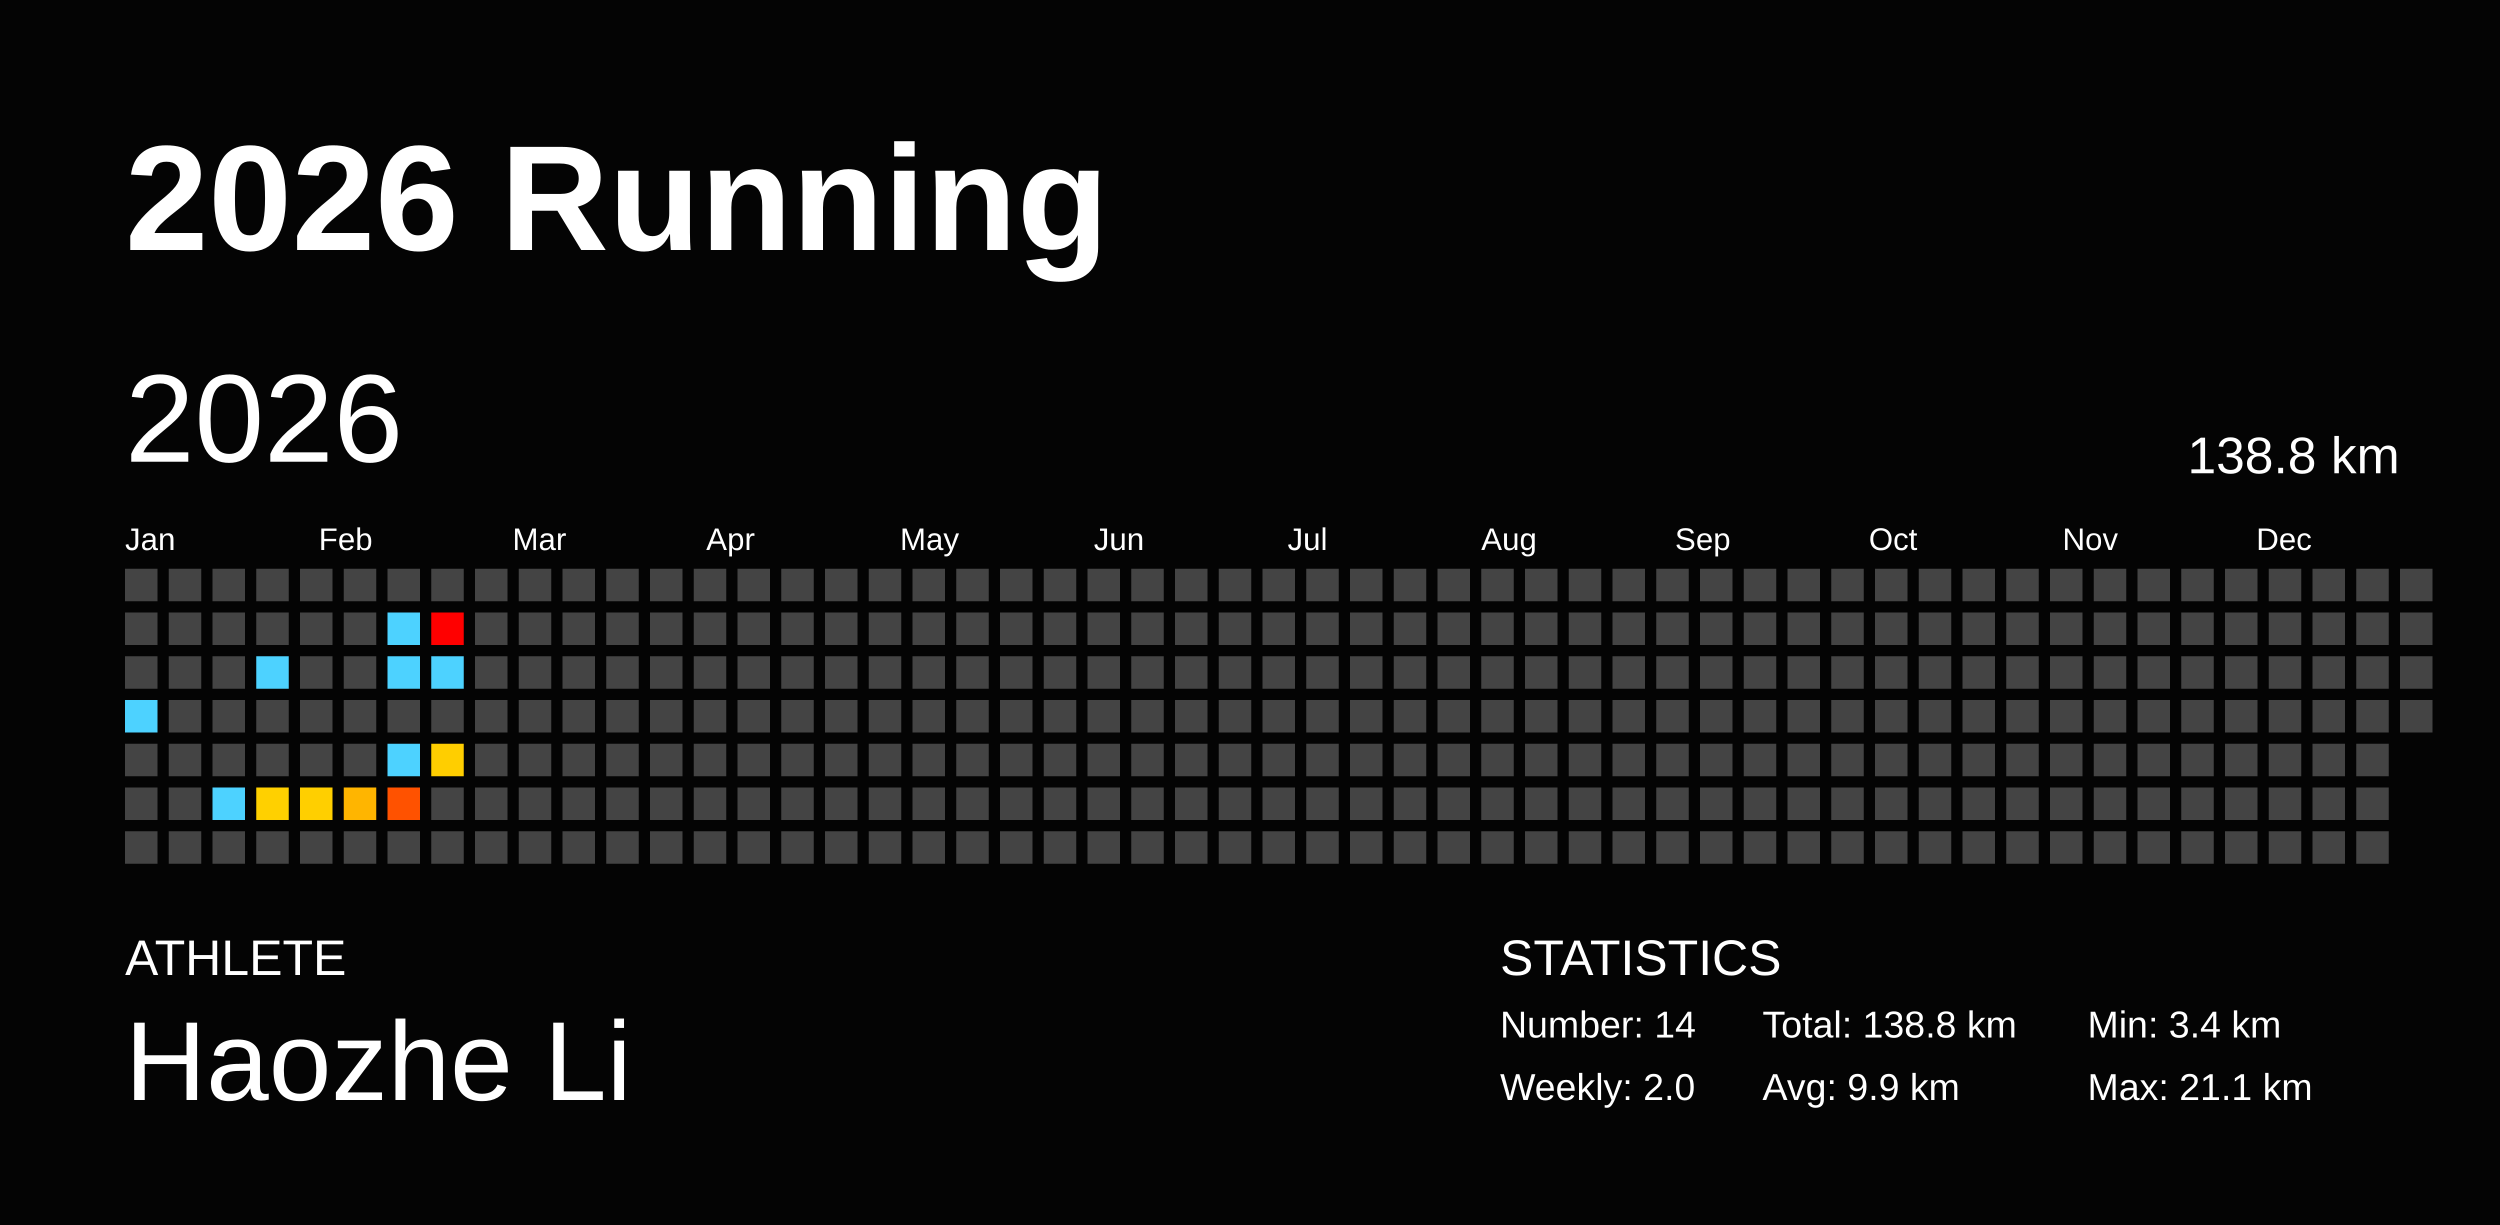
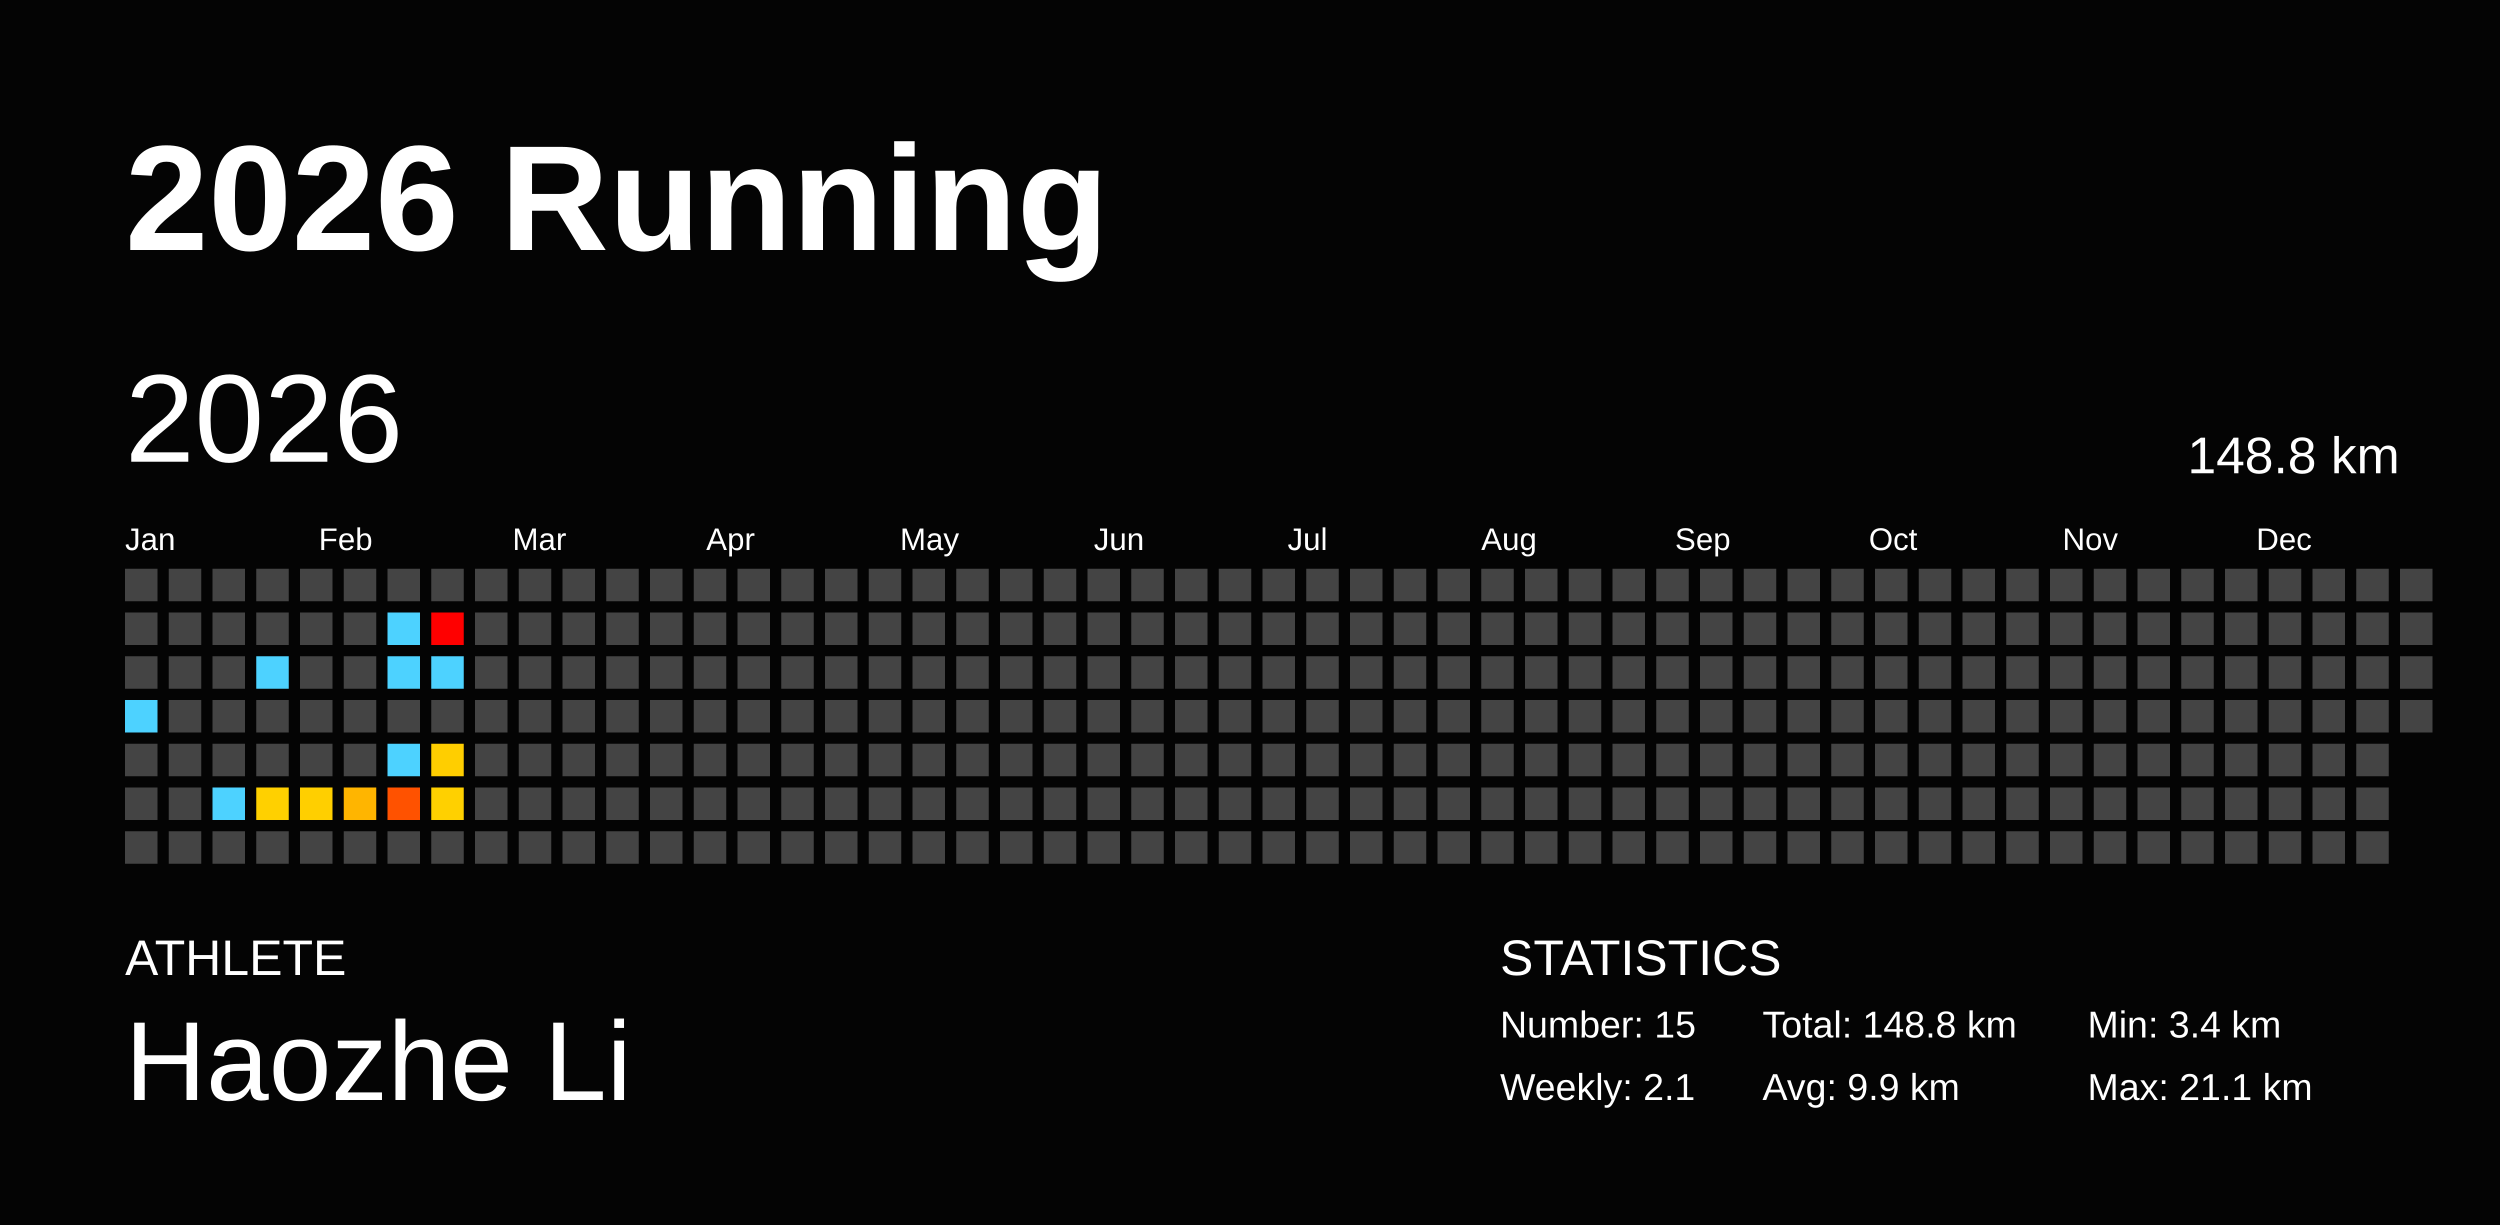
<svg xmlns="http://www.w3.org/2000/svg" baseProfile="full" height="98mm" version="1.1" viewBox="0,0,200,98" width="200mm">
  <defs />
  <rect fill="#040404" height="98" width="200" x="0" y="0" />
  <text fill="#FFFFFF" style="font-size:12px; font-family:Arial; font-weight:bold;" x="10" y="20">2026 Running</text>
  <text fill="#FFFFFF" style="font-size:4px; font-family:Arial" x="10" y="78">ATHLETE</text>
  <text fill="#FFFFFF" style="font-size:9px; font-family:Arial" x="10" y="88">Haozhe Li</text>
  <text fill="#FFFFFF" style="font-size:4px; font-family:Arial" x="120" y="78">STATISTICS</text>
-   <text fill="#FFFFFF" style="font-size:3px; font-family:Arial" x="120" y="83">Number: 14</text>
-   <text fill="#FFFFFF" style="font-size:3px; font-family:Arial" x="120" y="88">Weekly: 2.0</text>
-   <text fill="#FFFFFF" style="font-size:3px; font-family:Arial" x="141" y="83">Total: 138.8 km</text>
+   <text fill="#FFFFFF" style="font-size:3px; font-family:Arial" x="120" y="83">Number: 15</text>
+   <text fill="#FFFFFF" style="font-size:3px; font-family:Arial" x="120" y="88">Weekly: 2.1</text>
+   <text fill="#FFFFFF" style="font-size:3px; font-family:Arial" x="141" y="83">Total: 148.8 km</text>
  <text fill="#FFFFFF" style="font-size:3px; font-family:Arial" x="141" y="88">Avg: 9.9 km</text>
  <text fill="#FFFFFF" style="font-size:3px; font-family:Arial" x="167" y="83">Min: 3.4 km</text>
  <text fill="#FFFFFF" style="font-size:3px; font-family:Arial" x="167" y="88">Max: 21.1 km</text>
  <text dominant-baseline="hanging" fill="#FFFFFF" style="font-size:10.0px; font-family:Arial;" x="10" y="30">2026</text>
-   <text dominant-baseline="hanging" fill="#FFFFFF" style="font-size:4.125px; font-family:Arial;" x="175" y="35">138.8 km</text>
+   <text dominant-baseline="hanging" fill="#FFFFFF" style="font-size:4.125px; font-family:Arial;" x="175" y="35">148.8 km</text>
  <text fill="#FFFFFF" style="font-size:2.5px; font-family:Arial" x="10.0" y="44">Jan</text>
  <text fill="#FFFFFF" style="font-size:2.5px; font-family:Arial" x="25.5" y="44">Feb</text>
  <text fill="#FFFFFF" style="font-size:2.5px; font-family:Arial" x="41.0" y="44">Mar</text>
  <text fill="#FFFFFF" style="font-size:2.5px; font-family:Arial" x="56.5" y="44">Apr</text>
  <text fill="#FFFFFF" style="font-size:2.5px; font-family:Arial" x="72.0" y="44">May</text>
  <text fill="#FFFFFF" style="font-size:2.5px; font-family:Arial" x="87.5" y="44">Jun</text>
  <text fill="#FFFFFF" style="font-size:2.5px; font-family:Arial" x="103.0" y="44">Jul</text>
  <text fill="#FFFFFF" style="font-size:2.5px; font-family:Arial" x="118.5" y="44">Aug</text>
  <text fill="#FFFFFF" style="font-size:2.5px; font-family:Arial" x="134.0" y="44">Sep</text>
  <text fill="#FFFFFF" style="font-size:2.5px; font-family:Arial" x="149.5" y="44">Oct</text>
  <text fill="#FFFFFF" style="font-size:2.5px; font-family:Arial" x="165.0" y="44">Nov</text>
  <text fill="#FFFFFF" style="font-size:2.5px; font-family:Arial" x="180.5" y="44">Dec</text>
  <rect fill="#444444" height="2.6" width="2.6" x="10.0" y="45.5" />
  <rect fill="#444444" height="2.6" width="2.6" x="10.0" y="49.0" />
  <rect fill="#444444" height="2.6" width="2.6" x="10.0" y="52.5" />
  <rect fill="#4dd2ff" height="2.6" width="2.6" x="10.0" y="56.0" />
  <rect fill="#444444" height="2.6" width="2.6" x="10.0" y="59.5" />
  <rect fill="#444444" height="2.6" width="2.6" x="10.0" y="63.0" />
  <rect fill="#444444" height="2.6" width="2.6" x="10.0" y="66.5" />
  <rect fill="#444444" height="2.6" width="2.6" x="13.5" y="45.5" />
  <rect fill="#444444" height="2.6" width="2.6" x="13.5" y="49.0" />
  <rect fill="#444444" height="2.6" width="2.6" x="13.5" y="52.5" />
  <rect fill="#444444" height="2.6" width="2.6" x="13.5" y="56.0" />
  <rect fill="#444444" height="2.6" width="2.6" x="13.5" y="59.5" />
  <rect fill="#444444" height="2.6" width="2.6" x="13.5" y="63.0" />
  <rect fill="#444444" height="2.6" width="2.6" x="13.5" y="66.5" />
  <rect fill="#444444" height="2.6" width="2.6" x="17.0" y="45.5" />
  <rect fill="#444444" height="2.6" width="2.6" x="17.0" y="49.0" />
  <rect fill="#444444" height="2.6" width="2.6" x="17.0" y="52.5" />
  <rect fill="#444444" height="2.6" width="2.6" x="17.0" y="56.0" />
  <rect fill="#444444" height="2.6" width="2.6" x="17.0" y="59.5" />
  <rect fill="#4dd2ff" height="2.6" width="2.6" x="17.0" y="63.0" />
  <rect fill="#444444" height="2.6" width="2.6" x="17.0" y="66.5" />
  <rect fill="#444444" height="2.6" width="2.6" x="20.5" y="45.5" />
  <rect fill="#444444" height="2.6" width="2.6" x="20.5" y="49.0" />
  <rect fill="#4dd2ff" height="2.6" width="2.6" x="20.5" y="52.5" />
  <rect fill="#444444" height="2.6" width="2.6" x="20.5" y="56.0" />
  <rect fill="#444444" height="2.6" width="2.6" x="20.5" y="59.5" />
  <rect fill="#ffd000" height="2.6" width="2.6" x="20.5" y="63.0" />
  <rect fill="#444444" height="2.6" width="2.6" x="20.5" y="66.5" />
  <rect fill="#444444" height="2.6" width="2.6" x="24.0" y="45.5" />
  <rect fill="#444444" height="2.6" width="2.6" x="24.0" y="49.0" />
  <rect fill="#444444" height="2.6" width="2.6" x="24.0" y="52.5" />
  <rect fill="#444444" height="2.6" width="2.6" x="24.0" y="56.0" />
  <rect fill="#444444" height="2.6" width="2.6" x="24.0" y="59.5" />
  <rect fill="#ffcf00" height="2.6" width="2.6" x="24.0" y="63.0" />
  <rect fill="#444444" height="2.6" width="2.6" x="24.0" y="66.5" />
  <rect fill="#444444" height="2.6" width="2.6" x="27.5" y="45.5" />
  <rect fill="#444444" height="2.6" width="2.6" x="27.5" y="49.0" />
  <rect fill="#444444" height="2.6" width="2.6" x="27.5" y="52.5" />
  <rect fill="#444444" height="2.6" width="2.6" x="27.5" y="56.0" />
  <rect fill="#444444" height="2.6" width="2.6" x="27.5" y="59.5" />
  <rect fill="#ffb500" height="2.6" width="2.6" x="27.5" y="63.0" />
  <rect fill="#444444" height="2.6" width="2.6" x="27.5" y="66.5" />
  <rect fill="#444444" height="2.6" width="2.6" x="31.0" y="45.5" />
  <rect fill="#4dd2ff" height="2.6" width="2.6" x="31.0" y="49.0" />
  <rect fill="#4dd2ff" height="2.6" width="2.6" x="31.0" y="52.5" />
  <rect fill="#444444" height="2.6" width="2.6" x="31.0" y="56.0" />
  <rect fill="#4dd2ff" height="2.6" width="2.6" x="31.0" y="59.5" />
  <rect fill="#ff5200" height="2.6" width="2.6" x="31.0" y="63.0" />
  <rect fill="#444444" height="2.6" width="2.6" x="31.0" y="66.5" />
  <rect fill="#444444" height="2.6" width="2.6" x="34.5" y="45.5" />
  <rect fill="red" height="2.6" width="2.6" x="34.5" y="49.0" />
  <rect fill="#4dd2ff" height="2.6" width="2.6" x="34.5" y="52.5" />
  <rect fill="#444444" height="2.6" width="2.6" x="34.5" y="56.0" />
  <rect fill="#ffce00" height="2.6" width="2.6" x="34.5" y="59.5" />
-   <rect fill="#444444" height="2.6" width="2.6" x="34.5" y="63.0" />
+   <rect fill="#ffd000" height="2.6" width="2.6" x="34.5" y="63.0" />
  <rect fill="#444444" height="2.6" width="2.6" x="34.5" y="66.5" />
  <rect fill="#444444" height="2.6" width="2.6" x="38.0" y="45.5" />
  <rect fill="#444444" height="2.6" width="2.6" x="38.0" y="49.0" />
  <rect fill="#444444" height="2.6" width="2.6" x="38.0" y="52.5" />
  <rect fill="#444444" height="2.6" width="2.6" x="38.0" y="56.0" />
  <rect fill="#444444" height="2.6" width="2.6" x="38.0" y="59.5" />
  <rect fill="#444444" height="2.6" width="2.6" x="38.0" y="63.0" />
  <rect fill="#444444" height="2.6" width="2.6" x="38.0" y="66.5" />
  <rect fill="#444444" height="2.6" width="2.6" x="41.5" y="45.5" />
  <rect fill="#444444" height="2.6" width="2.6" x="41.5" y="49.0" />
  <rect fill="#444444" height="2.6" width="2.6" x="41.5" y="52.5" />
  <rect fill="#444444" height="2.6" width="2.6" x="41.5" y="56.0" />
  <rect fill="#444444" height="2.6" width="2.6" x="41.5" y="59.5" />
  <rect fill="#444444" height="2.6" width="2.6" x="41.5" y="63.0" />
  <rect fill="#444444" height="2.6" width="2.6" x="41.5" y="66.5" />
  <rect fill="#444444" height="2.6" width="2.6" x="45.0" y="45.5" />
  <rect fill="#444444" height="2.6" width="2.6" x="45.0" y="49.0" />
  <rect fill="#444444" height="2.6" width="2.6" x="45.0" y="52.5" />
  <rect fill="#444444" height="2.6" width="2.6" x="45.0" y="56.0" />
  <rect fill="#444444" height="2.6" width="2.6" x="45.0" y="59.5" />
  <rect fill="#444444" height="2.6" width="2.6" x="45.0" y="63.0" />
  <rect fill="#444444" height="2.6" width="2.6" x="45.0" y="66.5" />
  <rect fill="#444444" height="2.6" width="2.6" x="48.5" y="45.5" />
  <rect fill="#444444" height="2.6" width="2.6" x="48.5" y="49.0" />
  <rect fill="#444444" height="2.6" width="2.6" x="48.5" y="52.5" />
  <rect fill="#444444" height="2.6" width="2.6" x="48.5" y="56.0" />
  <rect fill="#444444" height="2.6" width="2.6" x="48.5" y="59.5" />
  <rect fill="#444444" height="2.6" width="2.6" x="48.5" y="63.0" />
  <rect fill="#444444" height="2.6" width="2.6" x="48.5" y="66.5" />
  <rect fill="#444444" height="2.6" width="2.6" x="52.0" y="45.5" />
  <rect fill="#444444" height="2.6" width="2.6" x="52.0" y="49.0" />
  <rect fill="#444444" height="2.6" width="2.6" x="52.0" y="52.5" />
  <rect fill="#444444" height="2.6" width="2.6" x="52.0" y="56.0" />
  <rect fill="#444444" height="2.6" width="2.6" x="52.0" y="59.5" />
  <rect fill="#444444" height="2.6" width="2.6" x="52.0" y="63.0" />
  <rect fill="#444444" height="2.6" width="2.6" x="52.0" y="66.5" />
  <rect fill="#444444" height="2.6" width="2.6" x="55.5" y="45.5" />
  <rect fill="#444444" height="2.6" width="2.6" x="55.5" y="49.0" />
  <rect fill="#444444" height="2.6" width="2.6" x="55.5" y="52.5" />
  <rect fill="#444444" height="2.6" width="2.6" x="55.5" y="56.0" />
  <rect fill="#444444" height="2.6" width="2.6" x="55.5" y="59.5" />
  <rect fill="#444444" height="2.6" width="2.6" x="55.5" y="63.0" />
  <rect fill="#444444" height="2.6" width="2.6" x="55.5" y="66.5" />
  <rect fill="#444444" height="2.6" width="2.6" x="59.0" y="45.5" />
  <rect fill="#444444" height="2.6" width="2.6" x="59.0" y="49.0" />
  <rect fill="#444444" height="2.6" width="2.6" x="59.0" y="52.5" />
  <rect fill="#444444" height="2.6" width="2.6" x="59.0" y="56.0" />
  <rect fill="#444444" height="2.6" width="2.6" x="59.0" y="59.5" />
  <rect fill="#444444" height="2.6" width="2.6" x="59.0" y="63.0" />
  <rect fill="#444444" height="2.6" width="2.6" x="59.0" y="66.5" />
  <rect fill="#444444" height="2.6" width="2.6" x="62.5" y="45.5" />
  <rect fill="#444444" height="2.6" width="2.6" x="62.5" y="49.0" />
  <rect fill="#444444" height="2.6" width="2.6" x="62.5" y="52.5" />
  <rect fill="#444444" height="2.6" width="2.6" x="62.5" y="56.0" />
  <rect fill="#444444" height="2.6" width="2.6" x="62.5" y="59.5" />
  <rect fill="#444444" height="2.6" width="2.6" x="62.5" y="63.0" />
  <rect fill="#444444" height="2.6" width="2.6" x="62.5" y="66.5" />
  <rect fill="#444444" height="2.6" width="2.6" x="66.0" y="45.5" />
  <rect fill="#444444" height="2.6" width="2.6" x="66.0" y="49.0" />
  <rect fill="#444444" height="2.6" width="2.6" x="66.0" y="52.5" />
  <rect fill="#444444" height="2.6" width="2.6" x="66.0" y="56.0" />
  <rect fill="#444444" height="2.6" width="2.6" x="66.0" y="59.5" />
  <rect fill="#444444" height="2.6" width="2.6" x="66.0" y="63.0" />
  <rect fill="#444444" height="2.6" width="2.6" x="66.0" y="66.5" />
  <rect fill="#444444" height="2.6" width="2.6" x="69.5" y="45.5" />
  <rect fill="#444444" height="2.6" width="2.6" x="69.5" y="49.0" />
  <rect fill="#444444" height="2.6" width="2.6" x="69.5" y="52.5" />
  <rect fill="#444444" height="2.6" width="2.6" x="69.5" y="56.0" />
  <rect fill="#444444" height="2.6" width="2.6" x="69.5" y="59.5" />
  <rect fill="#444444" height="2.6" width="2.6" x="69.5" y="63.0" />
  <rect fill="#444444" height="2.6" width="2.6" x="69.5" y="66.5" />
  <rect fill="#444444" height="2.6" width="2.6" x="73.0" y="45.5" />
  <rect fill="#444444" height="2.6" width="2.6" x="73.0" y="49.0" />
  <rect fill="#444444" height="2.6" width="2.6" x="73.0" y="52.5" />
  <rect fill="#444444" height="2.6" width="2.6" x="73.0" y="56.0" />
  <rect fill="#444444" height="2.6" width="2.6" x="73.0" y="59.5" />
  <rect fill="#444444" height="2.6" width="2.6" x="73.0" y="63.0" />
  <rect fill="#444444" height="2.6" width="2.6" x="73.0" y="66.5" />
  <rect fill="#444444" height="2.6" width="2.6" x="76.5" y="45.5" />
  <rect fill="#444444" height="2.6" width="2.6" x="76.5" y="49.0" />
  <rect fill="#444444" height="2.6" width="2.6" x="76.5" y="52.5" />
  <rect fill="#444444" height="2.6" width="2.6" x="76.5" y="56.0" />
  <rect fill="#444444" height="2.6" width="2.6" x="76.5" y="59.5" />
  <rect fill="#444444" height="2.6" width="2.6" x="76.5" y="63.0" />
  <rect fill="#444444" height="2.6" width="2.6" x="76.5" y="66.5" />
  <rect fill="#444444" height="2.6" width="2.6" x="80.0" y="45.5" />
  <rect fill="#444444" height="2.6" width="2.6" x="80.0" y="49.0" />
  <rect fill="#444444" height="2.6" width="2.6" x="80.0" y="52.5" />
  <rect fill="#444444" height="2.6" width="2.6" x="80.0" y="56.0" />
  <rect fill="#444444" height="2.6" width="2.6" x="80.0" y="59.5" />
  <rect fill="#444444" height="2.6" width="2.6" x="80.0" y="63.0" />
  <rect fill="#444444" height="2.6" width="2.6" x="80.0" y="66.5" />
  <rect fill="#444444" height="2.6" width="2.6" x="83.5" y="45.5" />
  <rect fill="#444444" height="2.6" width="2.6" x="83.5" y="49.0" />
  <rect fill="#444444" height="2.6" width="2.6" x="83.5" y="52.5" />
  <rect fill="#444444" height="2.6" width="2.6" x="83.5" y="56.0" />
  <rect fill="#444444" height="2.6" width="2.6" x="83.5" y="59.5" />
  <rect fill="#444444" height="2.6" width="2.6" x="83.5" y="63.0" />
  <rect fill="#444444" height="2.6" width="2.6" x="83.5" y="66.5" />
  <rect fill="#444444" height="2.6" width="2.6" x="87.0" y="45.5" />
  <rect fill="#444444" height="2.6" width="2.6" x="87.0" y="49.0" />
  <rect fill="#444444" height="2.6" width="2.6" x="87.0" y="52.5" />
  <rect fill="#444444" height="2.6" width="2.6" x="87.0" y="56.0" />
  <rect fill="#444444" height="2.6" width="2.6" x="87.0" y="59.5" />
  <rect fill="#444444" height="2.6" width="2.6" x="87.0" y="63.0" />
  <rect fill="#444444" height="2.6" width="2.6" x="87.0" y="66.5" />
  <rect fill="#444444" height="2.6" width="2.6" x="90.5" y="45.5" />
  <rect fill="#444444" height="2.6" width="2.6" x="90.5" y="49.0" />
  <rect fill="#444444" height="2.6" width="2.6" x="90.5" y="52.5" />
  <rect fill="#444444" height="2.6" width="2.6" x="90.5" y="56.0" />
  <rect fill="#444444" height="2.6" width="2.6" x="90.5" y="59.5" />
  <rect fill="#444444" height="2.6" width="2.6" x="90.5" y="63.0" />
  <rect fill="#444444" height="2.6" width="2.6" x="90.5" y="66.5" />
  <rect fill="#444444" height="2.6" width="2.6" x="94.0" y="45.5" />
  <rect fill="#444444" height="2.6" width="2.6" x="94.0" y="49.0" />
  <rect fill="#444444" height="2.6" width="2.6" x="94.0" y="52.5" />
  <rect fill="#444444" height="2.6" width="2.6" x="94.0" y="56.0" />
  <rect fill="#444444" height="2.6" width="2.6" x="94.0" y="59.5" />
  <rect fill="#444444" height="2.6" width="2.6" x="94.0" y="63.0" />
  <rect fill="#444444" height="2.6" width="2.6" x="94.0" y="66.5" />
  <rect fill="#444444" height="2.6" width="2.6" x="97.5" y="45.5" />
  <rect fill="#444444" height="2.6" width="2.6" x="97.5" y="49.0" />
  <rect fill="#444444" height="2.6" width="2.6" x="97.5" y="52.5" />
  <rect fill="#444444" height="2.6" width="2.6" x="97.5" y="56.0" />
  <rect fill="#444444" height="2.6" width="2.6" x="97.5" y="59.5" />
  <rect fill="#444444" height="2.6" width="2.6" x="97.5" y="63.0" />
  <rect fill="#444444" height="2.6" width="2.6" x="97.5" y="66.5" />
  <rect fill="#444444" height="2.6" width="2.6" x="101.0" y="45.5" />
  <rect fill="#444444" height="2.6" width="2.6" x="101.0" y="49.0" />
  <rect fill="#444444" height="2.6" width="2.6" x="101.0" y="52.5" />
  <rect fill="#444444" height="2.6" width="2.6" x="101.0" y="56.0" />
  <rect fill="#444444" height="2.6" width="2.6" x="101.0" y="59.5" />
  <rect fill="#444444" height="2.6" width="2.6" x="101.0" y="63.0" />
  <rect fill="#444444" height="2.6" width="2.6" x="101.0" y="66.5" />
  <rect fill="#444444" height="2.6" width="2.6" x="104.5" y="45.5" />
  <rect fill="#444444" height="2.6" width="2.6" x="104.5" y="49.0" />
  <rect fill="#444444" height="2.6" width="2.6" x="104.5" y="52.5" />
  <rect fill="#444444" height="2.6" width="2.6" x="104.5" y="56.0" />
  <rect fill="#444444" height="2.6" width="2.6" x="104.5" y="59.5" />
  <rect fill="#444444" height="2.6" width="2.6" x="104.5" y="63.0" />
  <rect fill="#444444" height="2.6" width="2.6" x="104.5" y="66.5" />
  <rect fill="#444444" height="2.6" width="2.6" x="108.0" y="45.5" />
  <rect fill="#444444" height="2.6" width="2.6" x="108.0" y="49.0" />
  <rect fill="#444444" height="2.6" width="2.6" x="108.0" y="52.5" />
  <rect fill="#444444" height="2.6" width="2.6" x="108.0" y="56.0" />
  <rect fill="#444444" height="2.6" width="2.6" x="108.0" y="59.5" />
  <rect fill="#444444" height="2.6" width="2.6" x="108.0" y="63.0" />
  <rect fill="#444444" height="2.6" width="2.6" x="108.0" y="66.5" />
  <rect fill="#444444" height="2.6" width="2.6" x="111.5" y="45.5" />
  <rect fill="#444444" height="2.6" width="2.6" x="111.5" y="49.0" />
  <rect fill="#444444" height="2.6" width="2.6" x="111.5" y="52.5" />
  <rect fill="#444444" height="2.6" width="2.6" x="111.5" y="56.0" />
  <rect fill="#444444" height="2.6" width="2.6" x="111.5" y="59.5" />
  <rect fill="#444444" height="2.6" width="2.6" x="111.5" y="63.0" />
  <rect fill="#444444" height="2.6" width="2.6" x="111.5" y="66.5" />
  <rect fill="#444444" height="2.6" width="2.6" x="115.0" y="45.5" />
  <rect fill="#444444" height="2.6" width="2.6" x="115.0" y="49.0" />
  <rect fill="#444444" height="2.6" width="2.6" x="115.0" y="52.5" />
  <rect fill="#444444" height="2.6" width="2.6" x="115.0" y="56.0" />
  <rect fill="#444444" height="2.6" width="2.6" x="115.0" y="59.5" />
  <rect fill="#444444" height="2.6" width="2.6" x="115.0" y="63.0" />
  <rect fill="#444444" height="2.6" width="2.6" x="115.0" y="66.5" />
  <rect fill="#444444" height="2.6" width="2.6" x="118.5" y="45.5" />
  <rect fill="#444444" height="2.6" width="2.6" x="118.5" y="49.0" />
  <rect fill="#444444" height="2.6" width="2.6" x="118.5" y="52.5" />
  <rect fill="#444444" height="2.6" width="2.6" x="118.5" y="56.0" />
  <rect fill="#444444" height="2.6" width="2.6" x="118.5" y="59.5" />
  <rect fill="#444444" height="2.6" width="2.6" x="118.5" y="63.0" />
  <rect fill="#444444" height="2.6" width="2.6" x="118.5" y="66.5" />
  <rect fill="#444444" height="2.6" width="2.6" x="122.0" y="45.5" />
  <rect fill="#444444" height="2.6" width="2.6" x="122.0" y="49.0" />
  <rect fill="#444444" height="2.6" width="2.6" x="122.0" y="52.5" />
  <rect fill="#444444" height="2.6" width="2.6" x="122.0" y="56.0" />
  <rect fill="#444444" height="2.6" width="2.6" x="122.0" y="59.5" />
  <rect fill="#444444" height="2.6" width="2.6" x="122.0" y="63.0" />
  <rect fill="#444444" height="2.6" width="2.6" x="122.0" y="66.5" />
  <rect fill="#444444" height="2.6" width="2.6" x="125.5" y="45.5" />
  <rect fill="#444444" height="2.6" width="2.6" x="125.5" y="49.0" />
  <rect fill="#444444" height="2.6" width="2.6" x="125.5" y="52.5" />
  <rect fill="#444444" height="2.6" width="2.6" x="125.5" y="56.0" />
  <rect fill="#444444" height="2.6" width="2.6" x="125.5" y="59.5" />
  <rect fill="#444444" height="2.6" width="2.6" x="125.5" y="63.0" />
  <rect fill="#444444" height="2.6" width="2.6" x="125.5" y="66.5" />
  <rect fill="#444444" height="2.6" width="2.6" x="129.0" y="45.5" />
  <rect fill="#444444" height="2.6" width="2.6" x="129.0" y="49.0" />
  <rect fill="#444444" height="2.6" width="2.6" x="129.0" y="52.5" />
  <rect fill="#444444" height="2.6" width="2.6" x="129.0" y="56.0" />
  <rect fill="#444444" height="2.6" width="2.6" x="129.0" y="59.5" />
  <rect fill="#444444" height="2.6" width="2.6" x="129.0" y="63.0" />
  <rect fill="#444444" height="2.6" width="2.6" x="129.0" y="66.5" />
  <rect fill="#444444" height="2.6" width="2.6" x="132.5" y="45.5" />
  <rect fill="#444444" height="2.6" width="2.6" x="132.5" y="49.0" />
  <rect fill="#444444" height="2.6" width="2.6" x="132.5" y="52.5" />
  <rect fill="#444444" height="2.6" width="2.6" x="132.5" y="56.0" />
  <rect fill="#444444" height="2.6" width="2.6" x="132.5" y="59.5" />
  <rect fill="#444444" height="2.6" width="2.6" x="132.5" y="63.0" />
  <rect fill="#444444" height="2.6" width="2.6" x="132.5" y="66.5" />
  <rect fill="#444444" height="2.6" width="2.6" x="136.0" y="45.5" />
  <rect fill="#444444" height="2.6" width="2.6" x="136.0" y="49.0" />
  <rect fill="#444444" height="2.6" width="2.6" x="136.0" y="52.5" />
  <rect fill="#444444" height="2.6" width="2.6" x="136.0" y="56.0" />
  <rect fill="#444444" height="2.6" width="2.6" x="136.0" y="59.5" />
  <rect fill="#444444" height="2.6" width="2.6" x="136.0" y="63.0" />
  <rect fill="#444444" height="2.6" width="2.6" x="136.0" y="66.5" />
  <rect fill="#444444" height="2.6" width="2.6" x="139.5" y="45.5" />
  <rect fill="#444444" height="2.6" width="2.6" x="139.5" y="49.0" />
  <rect fill="#444444" height="2.6" width="2.6" x="139.5" y="52.5" />
  <rect fill="#444444" height="2.6" width="2.6" x="139.5" y="56.0" />
  <rect fill="#444444" height="2.6" width="2.6" x="139.5" y="59.5" />
  <rect fill="#444444" height="2.6" width="2.6" x="139.5" y="63.0" />
  <rect fill="#444444" height="2.6" width="2.6" x="139.5" y="66.5" />
  <rect fill="#444444" height="2.6" width="2.6" x="143.0" y="45.5" />
  <rect fill="#444444" height="2.6" width="2.6" x="143.0" y="49.0" />
  <rect fill="#444444" height="2.6" width="2.6" x="143.0" y="52.5" />
  <rect fill="#444444" height="2.6" width="2.6" x="143.0" y="56.0" />
  <rect fill="#444444" height="2.6" width="2.6" x="143.0" y="59.5" />
  <rect fill="#444444" height="2.6" width="2.6" x="143.0" y="63.0" />
  <rect fill="#444444" height="2.6" width="2.6" x="143.0" y="66.5" />
  <rect fill="#444444" height="2.6" width="2.6" x="146.5" y="45.5" />
  <rect fill="#444444" height="2.6" width="2.6" x="146.5" y="49.0" />
  <rect fill="#444444" height="2.6" width="2.6" x="146.5" y="52.5" />
  <rect fill="#444444" height="2.6" width="2.6" x="146.5" y="56.0" />
  <rect fill="#444444" height="2.6" width="2.6" x="146.5" y="59.5" />
  <rect fill="#444444" height="2.6" width="2.6" x="146.5" y="63.0" />
  <rect fill="#444444" height="2.6" width="2.6" x="146.5" y="66.5" />
  <rect fill="#444444" height="2.6" width="2.6" x="150.0" y="45.5" />
  <rect fill="#444444" height="2.6" width="2.6" x="150.0" y="49.0" />
  <rect fill="#444444" height="2.6" width="2.6" x="150.0" y="52.5" />
  <rect fill="#444444" height="2.6" width="2.6" x="150.0" y="56.0" />
  <rect fill="#444444" height="2.6" width="2.6" x="150.0" y="59.5" />
  <rect fill="#444444" height="2.6" width="2.6" x="150.0" y="63.0" />
  <rect fill="#444444" height="2.6" width="2.6" x="150.0" y="66.5" />
  <rect fill="#444444" height="2.6" width="2.6" x="153.5" y="45.5" />
  <rect fill="#444444" height="2.6" width="2.6" x="153.5" y="49.0" />
  <rect fill="#444444" height="2.6" width="2.6" x="153.5" y="52.5" />
  <rect fill="#444444" height="2.6" width="2.6" x="153.5" y="56.0" />
  <rect fill="#444444" height="2.6" width="2.6" x="153.5" y="59.5" />
  <rect fill="#444444" height="2.6" width="2.6" x="153.5" y="63.0" />
  <rect fill="#444444" height="2.6" width="2.6" x="153.5" y="66.5" />
  <rect fill="#444444" height="2.6" width="2.6" x="157.0" y="45.5" />
  <rect fill="#444444" height="2.6" width="2.6" x="157.0" y="49.0" />
  <rect fill="#444444" height="2.6" width="2.6" x="157.0" y="52.5" />
  <rect fill="#444444" height="2.6" width="2.6" x="157.0" y="56.0" />
  <rect fill="#444444" height="2.6" width="2.6" x="157.0" y="59.5" />
  <rect fill="#444444" height="2.6" width="2.6" x="157.0" y="63.0" />
  <rect fill="#444444" height="2.6" width="2.6" x="157.0" y="66.5" />
  <rect fill="#444444" height="2.6" width="2.6" x="160.5" y="45.5" />
  <rect fill="#444444" height="2.6" width="2.6" x="160.5" y="49.0" />
  <rect fill="#444444" height="2.6" width="2.6" x="160.5" y="52.5" />
  <rect fill="#444444" height="2.6" width="2.6" x="160.5" y="56.0" />
  <rect fill="#444444" height="2.6" width="2.6" x="160.5" y="59.5" />
  <rect fill="#444444" height="2.6" width="2.6" x="160.5" y="63.0" />
  <rect fill="#444444" height="2.6" width="2.6" x="160.5" y="66.5" />
  <rect fill="#444444" height="2.6" width="2.6" x="164.0" y="45.5" />
  <rect fill="#444444" height="2.6" width="2.6" x="164.0" y="49.0" />
  <rect fill="#444444" height="2.6" width="2.6" x="164.0" y="52.5" />
  <rect fill="#444444" height="2.6" width="2.6" x="164.0" y="56.0" />
  <rect fill="#444444" height="2.6" width="2.6" x="164.0" y="59.5" />
  <rect fill="#444444" height="2.6" width="2.6" x="164.0" y="63.0" />
  <rect fill="#444444" height="2.6" width="2.6" x="164.0" y="66.5" />
  <rect fill="#444444" height="2.6" width="2.6" x="167.5" y="45.5" />
  <rect fill="#444444" height="2.6" width="2.6" x="167.5" y="49.0" />
  <rect fill="#444444" height="2.6" width="2.6" x="167.5" y="52.5" />
  <rect fill="#444444" height="2.6" width="2.6" x="167.5" y="56.0" />
  <rect fill="#444444" height="2.6" width="2.6" x="167.5" y="59.5" />
  <rect fill="#444444" height="2.6" width="2.6" x="167.5" y="63.0" />
  <rect fill="#444444" height="2.6" width="2.6" x="167.5" y="66.5" />
  <rect fill="#444444" height="2.6" width="2.6" x="171.0" y="45.5" />
  <rect fill="#444444" height="2.6" width="2.6" x="171.0" y="49.0" />
  <rect fill="#444444" height="2.6" width="2.6" x="171.0" y="52.5" />
  <rect fill="#444444" height="2.6" width="2.6" x="171.0" y="56.0" />
  <rect fill="#444444" height="2.6" width="2.6" x="171.0" y="59.5" />
  <rect fill="#444444" height="2.6" width="2.6" x="171.0" y="63.0" />
  <rect fill="#444444" height="2.6" width="2.6" x="171.0" y="66.5" />
  <rect fill="#444444" height="2.6" width="2.6" x="174.5" y="45.5" />
  <rect fill="#444444" height="2.6" width="2.6" x="174.5" y="49.0" />
  <rect fill="#444444" height="2.6" width="2.6" x="174.5" y="52.5" />
  <rect fill="#444444" height="2.6" width="2.6" x="174.5" y="56.0" />
  <rect fill="#444444" height="2.6" width="2.6" x="174.5" y="59.5" />
  <rect fill="#444444" height="2.6" width="2.6" x="174.5" y="63.0" />
  <rect fill="#444444" height="2.6" width="2.6" x="174.5" y="66.5" />
  <rect fill="#444444" height="2.6" width="2.6" x="178.0" y="45.5" />
  <rect fill="#444444" height="2.6" width="2.6" x="178.0" y="49.0" />
  <rect fill="#444444" height="2.6" width="2.6" x="178.0" y="52.5" />
  <rect fill="#444444" height="2.6" width="2.6" x="178.0" y="56.0" />
  <rect fill="#444444" height="2.6" width="2.6" x="178.0" y="59.5" />
  <rect fill="#444444" height="2.6" width="2.6" x="178.0" y="63.0" />
  <rect fill="#444444" height="2.6" width="2.6" x="178.0" y="66.5" />
  <rect fill="#444444" height="2.6" width="2.6" x="181.5" y="45.5" />
  <rect fill="#444444" height="2.6" width="2.6" x="181.5" y="49.0" />
  <rect fill="#444444" height="2.6" width="2.6" x="181.5" y="52.5" />
  <rect fill="#444444" height="2.6" width="2.6" x="181.5" y="56.0" />
  <rect fill="#444444" height="2.6" width="2.6" x="181.5" y="59.5" />
  <rect fill="#444444" height="2.6" width="2.6" x="181.5" y="63.0" />
  <rect fill="#444444" height="2.6" width="2.6" x="181.5" y="66.5" />
  <rect fill="#444444" height="2.6" width="2.6" x="185.0" y="45.5" />
  <rect fill="#444444" height="2.6" width="2.6" x="185.0" y="49.0" />
  <rect fill="#444444" height="2.6" width="2.6" x="185.0" y="52.5" />
  <rect fill="#444444" height="2.6" width="2.6" x="185.0" y="56.0" />
  <rect fill="#444444" height="2.6" width="2.6" x="185.0" y="59.5" />
  <rect fill="#444444" height="2.6" width="2.6" x="185.0" y="63.0" />
  <rect fill="#444444" height="2.6" width="2.6" x="185.0" y="66.5" />
  <rect fill="#444444" height="2.6" width="2.6" x="188.5" y="45.5" />
  <rect fill="#444444" height="2.6" width="2.6" x="188.5" y="49.0" />
  <rect fill="#444444" height="2.6" width="2.6" x="188.5" y="52.5" />
  <rect fill="#444444" height="2.6" width="2.6" x="188.5" y="56.0" />
  <rect fill="#444444" height="2.6" width="2.6" x="188.5" y="59.5" />
  <rect fill="#444444" height="2.6" width="2.6" x="188.5" y="63.0" />
  <rect fill="#444444" height="2.6" width="2.6" x="188.5" y="66.5" />
  <rect fill="#444444" height="2.6" width="2.6" x="192.0" y="45.5" />
  <rect fill="#444444" height="2.6" width="2.6" x="192.0" y="49.0" />
  <rect fill="#444444" height="2.6" width="2.6" x="192.0" y="52.5" />
  <rect fill="#444444" height="2.6" width="2.6" x="192.0" y="56.0" />
</svg>
